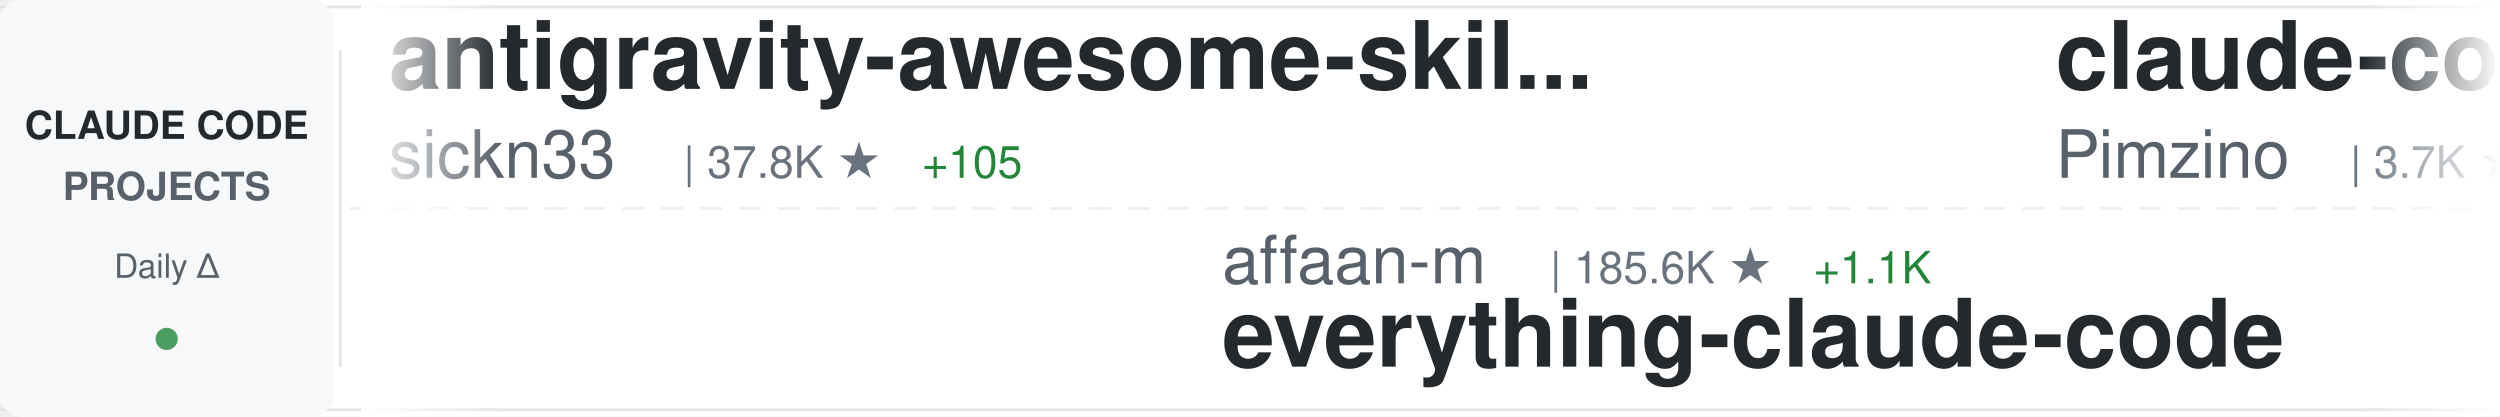
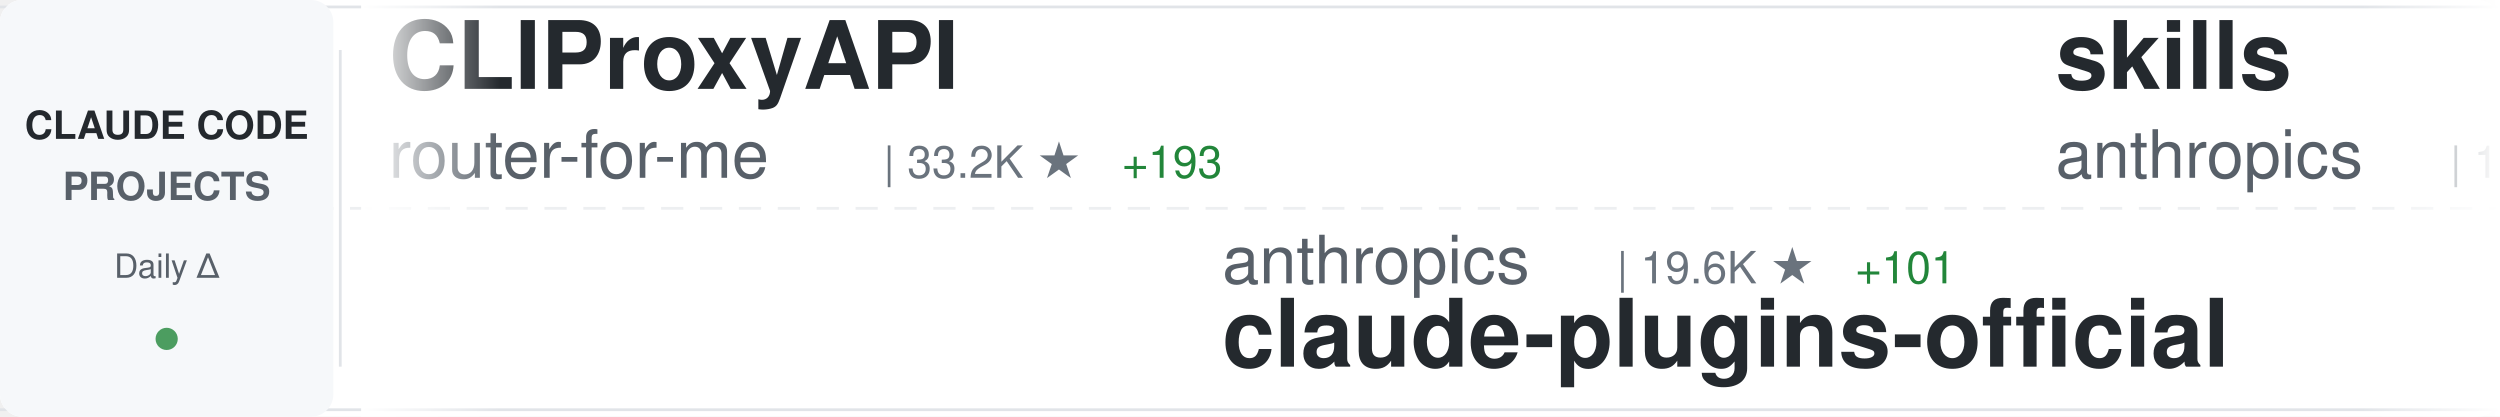
<svg xmlns="http://www.w3.org/2000/svg" width="900" height="150">
  <defs>
    <linearGradient id="awesomeLeftFade" x1="0%" y1="0%" x2="100%" y2="0%">
      <stop offset="0%" style="stop-color:#ffffff;stop-opacity:1" />
      <stop offset="100%" style="stop-color:#ffffff;stop-opacity:0" />
    </linearGradient>
    <linearGradient id="awesomeRightFade" x1="0%" y1="0%" x2="100%" y2="0%">
      <stop offset="0%" style="stop-color:#ffffff;stop-opacity:0" />
      <stop offset="100%" style="stop-color:#ffffff;stop-opacity:1" />
    </linearGradient>
  </defs>
  <rect width="900" height="150" fill="#ffffff" rx="8" />
  <rect x="0" y="2" width="900" height="1" fill="#e1e4e8" />
  <rect x="0" y="147" width="900" height="1" fill="#e1e4e8" />
  <line x1="0" y1="75" x2="900" y2="75" stroke="#e1e4e8" stroke-width="1" stroke-dasharray="8 6" opacity="0.6" />
  <rect x="0" y="0" width="120" height="150" fill="#f6f8fa" rx="8" />
  <text x="60" y="50" font-family="-apple-system, BlinkMacSystemFont, 'Segoe UI', Helvetica, Arial, sans-serif" font-size="14" font-weight="600" fill="#24292e" text-anchor="middle">CLAUDE CODE</text>
  <text x="60" y="72" font-family="-apple-system, BlinkMacSystemFont, 'Segoe UI', Helvetica, Arial, sans-serif" font-size="14" font-weight="600" fill="#586069" text-anchor="middle">PROJECTS</text>
  <text x="60" y="100" font-family="-apple-system, BlinkMacSystemFont, 'Segoe UI', Helvetica, Arial, sans-serif" font-size="12" font-weight="500" fill="#586069" text-anchor="middle">Daily Δ</text>
  <circle cx="60" cy="122" r="4" fill="#22863a" opacity="0.8" />
  <rect x="122" y="18" width="1" height="114" fill="#e1e4e8" />
  <clipPath id="awesomeTickerClip">
    <rect x="130" y="0" width="770" height="150" />
  </clipPath>
  <g clip-path="url(#awesomeTickerClip)">
    <g id="awesomeTickerItems">
      <animateTransform attributeName="transform" attributeType="XML" type="translate" from="0 0" to="-3000 0" dur="54s" repeatCount="indefinite" />
      <g transform="translate(0, 0)">
-         <text x="140" y="32" font-family="-apple-system, BlinkMacSystemFont, 'Segoe UI', Helvetica, Arial, sans-serif" font-size="34" font-weight="600" fill="#24292e">antigravity-awesome-skil...</text>
-         <text x="140" y="64" font-family="-apple-system, BlinkMacSystemFont, 'Segoe UI', Helvetica, Arial, sans-serif" font-size="24" font-weight="400" fill="#586069">sickn33</text>
-         <text x="246" y="64" font-family="-apple-system, BlinkMacSystemFont, 'Segoe UI', Helvetica, Arial, sans-serif" font-size="16" font-weight="500" fill="#6a737d">| 37.8K ★</text>
-         <text x="332" y="64" font-family="-apple-system, BlinkMacSystemFont, 'Segoe UI', Helvetica, Arial, sans-serif" font-size="16" font-weight="500" fill="#22863a"> +105</text>
+         <text x="140" y="32" font-family="-apple-system, BlinkMacSystemFont, 'Segoe UI', Helvetica, Arial, sans-serif" font-size="34" font-weight="600" fill="#24292e">CLIProxyAPI</text>
+         <text x="140" y="64" font-family="-apple-system, BlinkMacSystemFont, 'Segoe UI', Helvetica, Arial, sans-serif" font-size="24" font-weight="400" fill="#586069">router-for-me</text>
+         <text x="318" y="64" font-family="-apple-system, BlinkMacSystemFont, 'Segoe UI', Helvetica, Arial, sans-serif" font-size="16" font-weight="500" fill="#6a737d">| 33.2K ★</text>
+         <text x="404" y="64" font-family="-apple-system, BlinkMacSystemFont, 'Segoe UI', Helvetica, Arial, sans-serif" font-size="16" font-weight="500" fill="#22863a"> +193</text>
      </g>
      <g transform="translate(300, 0)">
-         <text x="140" y="102" font-family="-apple-system, BlinkMacSystemFont, 'Segoe UI', Helvetica, Arial, sans-serif" font-size="24" font-weight="400" fill="#586069">affaan-m</text>
-         <text x="258" y="102" font-family="-apple-system, BlinkMacSystemFont, 'Segoe UI', Helvetica, Arial, sans-serif" font-size="16" font-weight="500" fill="#6a737d">| 185.6K ★</text>
-         <text x="353" y="102" font-family="-apple-system, BlinkMacSystemFont, 'Segoe UI', Helvetica, Arial, sans-serif" font-size="16" font-weight="500" fill="#22863a"> +1.1K</text>
-         <text x="140" y="132" font-family="-apple-system, BlinkMacSystemFont, 'Segoe UI', Helvetica, Arial, sans-serif" font-size="34" font-weight="600" fill="#24292e">everything-claude-code</text>
+         <text x="140" y="102" font-family="-apple-system, BlinkMacSystemFont, 'Segoe UI', Helvetica, Arial, sans-serif" font-size="24" font-weight="400" fill="#586069">anthropics</text>
+         <text x="282" y="102" font-family="-apple-system, BlinkMacSystemFont, 'Segoe UI', Helvetica, Arial, sans-serif" font-size="16" font-weight="500" fill="#6a737d">| 19.6K ★</text>
+         <text x="368" y="102" font-family="-apple-system, BlinkMacSystemFont, 'Segoe UI', Helvetica, Arial, sans-serif" font-size="16" font-weight="500" fill="#22863a"> +101</text>
+         <text x="140" y="132" font-family="-apple-system, BlinkMacSystemFont, 'Segoe UI', Helvetica, Arial, sans-serif" font-size="34" font-weight="600" fill="#24292e">claude-plugins-official</text>
      </g>
      <g transform="translate(600, 0)">
-         <text x="140" y="32" font-family="-apple-system, BlinkMacSystemFont, 'Segoe UI', Helvetica, Arial, sans-serif" font-size="34" font-weight="600" fill="#24292e">claude-code-spec-workflo...</text>
-         <text x="140" y="64" font-family="-apple-system, BlinkMacSystemFont, 'Segoe UI', Helvetica, Arial, sans-serif" font-size="24" font-weight="400" fill="#586069">Pimzino</text>
-         <text x="246" y="64" font-family="-apple-system, BlinkMacSystemFont, 'Segoe UI', Helvetica, Arial, sans-serif" font-size="16" font-weight="500" fill="#6a737d">| 3.7K ★</text>
-         <text x="323" y="64" font-family="-apple-system, BlinkMacSystemFont, 'Segoe UI', Helvetica, Arial, sans-serif" font-size="16" font-weight="500" fill="#22863a"> +2</text>
+         <text x="140" y="32" font-family="-apple-system, BlinkMacSystemFont, 'Segoe UI', Helvetica, Arial, sans-serif" font-size="34" font-weight="600" fill="#24292e">skills</text>
+         <text x="140" y="64" font-family="-apple-system, BlinkMacSystemFont, 'Segoe UI', Helvetica, Arial, sans-serif" font-size="24" font-weight="400" fill="#586069">anthropics</text>
+         <text x="282" y="64" font-family="-apple-system, BlinkMacSystemFont, 'Segoe UI', Helvetica, Arial, sans-serif" font-size="16" font-weight="500" fill="#6a737d">| 136.5K ★</text>
+         <text x="377" y="64" font-family="-apple-system, BlinkMacSystemFont, 'Segoe UI', Helvetica, Arial, sans-serif" font-size="16" font-weight="500" fill="#22863a"> +595</text>
      </g>
      <g transform="translate(900, 0)">
-         <text x="140" y="102" font-family="-apple-system, BlinkMacSystemFont, 'Segoe UI', Helvetica, Arial, sans-serif" font-size="24" font-weight="400" fill="#586069">kodu-ai</text>
-         <text x="246" y="102" font-family="-apple-system, BlinkMacSystemFont, 'Segoe UI', Helvetica, Arial, sans-serif" font-size="16" font-weight="500" fill="#6a737d">| 5.3K ★</text>
-         <text x="323" y="102" font-family="-apple-system, BlinkMacSystemFont, 'Segoe UI', Helvetica, Arial, sans-serif" font-size="16" font-weight="500" fill="#22863a"> +1</text>
-         <text x="140" y="132" font-family="-apple-system, BlinkMacSystemFont, 'Segoe UI', Helvetica, Arial, sans-serif" font-size="34" font-weight="600" fill="#24292e">claude-coder</text>
+         <text x="140" y="102" font-family="-apple-system, BlinkMacSystemFont, 'Segoe UI', Helvetica, Arial, sans-serif" font-size="24" font-weight="400" fill="#586069">ChinaSiro</text>
+         <text x="270" y="102" font-family="-apple-system, BlinkMacSystemFont, 'Segoe UI', Helvetica, Arial, sans-serif" font-size="16" font-weight="500" fill="#6a737d">| 9.2K ★</text>
+         <text x="347" y="102" font-family="-apple-system, BlinkMacSystemFont, 'Segoe UI', Helvetica, Arial, sans-serif" font-size="16" font-weight="500" fill="#22863a"> +6</text>
+         <text x="140" y="132" font-family="-apple-system, BlinkMacSystemFont, 'Segoe UI', Helvetica, Arial, sans-serif" font-size="34" font-weight="600" fill="#24292e">claude-code-sourcemap</text>
      </g>
      <g transform="translate(1200, 0)">
-         <text x="140" y="32" font-family="-apple-system, BlinkMacSystemFont, 'Segoe UI', Helvetica, Arial, sans-serif" font-size="34" font-weight="600" fill="#24292e">Claude-Code-Game-Studios</text>
-         <text x="140" y="64" font-family="-apple-system, BlinkMacSystemFont, 'Segoe UI', Helvetica, Arial, sans-serif" font-size="24" font-weight="400" fill="#586069">Donchitos</text>
-         <text x="270" y="64" font-family="-apple-system, BlinkMacSystemFont, 'Segoe UI', Helvetica, Arial, sans-serif" font-size="16" font-weight="500" fill="#6a737d">| 19.1K ★</text>
-         <text x="356" y="64" font-family="-apple-system, BlinkMacSystemFont, 'Segoe UI', Helvetica, Arial, sans-serif" font-size="16" font-weight="500" fill="#22863a"> +86</text>
+         <text x="140" y="32" font-family="-apple-system, BlinkMacSystemFont, 'Segoe UI', Helvetica, Arial, sans-serif" font-size="34" font-weight="600" fill="#24292e">claude-code-my-workflow</text>
+         <text x="140" y="64" font-family="-apple-system, BlinkMacSystemFont, 'Segoe UI', Helvetica, Arial, sans-serif" font-size="24" font-weight="400" fill="#586069">pedrohcgs</text>
+         <text x="270" y="64" font-family="-apple-system, BlinkMacSystemFont, 'Segoe UI', Helvetica, Arial, sans-serif" font-size="16" font-weight="500" fill="#6a737d">| 1.1K ★</text>
+         <text x="347" y="64" font-family="-apple-system, BlinkMacSystemFont, 'Segoe UI', Helvetica, Arial, sans-serif" font-size="16" font-weight="500" fill="#22863a"> +3</text>
      </g>
      <g transform="translate(1500, 0)">
-         <text x="140" y="102" font-family="-apple-system, BlinkMacSystemFont, 'Segoe UI', Helvetica, Arial, sans-serif" font-size="24" font-weight="400" fill="#586069">shanraisshan</text>
-         <text x="306" y="102" font-family="-apple-system, BlinkMacSystemFont, 'Segoe UI', Helvetica, Arial, sans-serif" font-size="16" font-weight="500" fill="#6a737d">| 53.4K ★</text>
-         <text x="392" y="102" font-family="-apple-system, BlinkMacSystemFont, 'Segoe UI', Helvetica, Arial, sans-serif" font-size="16" font-weight="500" fill="#22863a"> +137</text>
-         <text x="140" y="132" font-family="-apple-system, BlinkMacSystemFont, 'Segoe UI', Helvetica, Arial, sans-serif" font-size="34" font-weight="600" fill="#24292e">claude-code-best-practic...</text>
+         <text x="140" y="102" font-family="-apple-system, BlinkMacSystemFont, 'Segoe UI', Helvetica, Arial, sans-serif" font-size="24" font-weight="400" fill="#586069">fazxes</text>
+         <text x="234" y="102" font-family="-apple-system, BlinkMacSystemFont, 'Segoe UI', Helvetica, Arial, sans-serif" font-size="16" font-weight="500" fill="#6a737d">| 216 ★</text>
+         <text x="302" y="102" font-family="-apple-system, BlinkMacSystemFont, 'Segoe UI', Helvetica, Arial, sans-serif" font-size="16" font-weight="500" fill="#22863a"> +1</text>
+         <text x="140" y="132" font-family="-apple-system, BlinkMacSystemFont, 'Segoe UI', Helvetica, Arial, sans-serif" font-size="34" font-weight="600" fill="#24292e">Claude-code</text>
      </g>
      <g transform="translate(1800, 0)">
-         <text x="140" y="32" font-family="-apple-system, BlinkMacSystemFont, 'Segoe UI', Helvetica, Arial, sans-serif" font-size="34" font-weight="600" fill="#24292e">awesome-claude-code-suba...</text>
-         <text x="140" y="64" font-family="-apple-system, BlinkMacSystemFont, 'Segoe UI', Helvetica, Arial, sans-serif" font-size="24" font-weight="400" fill="#586069">VoltAgent</text>
-         <text x="270" y="64" font-family="-apple-system, BlinkMacSystemFont, 'Segoe UI', Helvetica, Arial, sans-serif" font-size="16" font-weight="500" fill="#6a737d">| 20.0K ★</text>
-         <text x="356" y="64" font-family="-apple-system, BlinkMacSystemFont, 'Segoe UI', Helvetica, Arial, sans-serif" font-size="16" font-weight="500" fill="#22863a"> +66</text>
+         <text x="140" y="32" font-family="-apple-system, BlinkMacSystemFont, 'Segoe UI', Helvetica, Arial, sans-serif" font-size="34" font-weight="600" fill="#24292e">claude-task-master</text>
+         <text x="140" y="64" font-family="-apple-system, BlinkMacSystemFont, 'Segoe UI', Helvetica, Arial, sans-serif" font-size="24" font-weight="400" fill="#586069">eyaltoledano</text>
+         <text x="306" y="64" font-family="-apple-system, BlinkMacSystemFont, 'Segoe UI', Helvetica, Arial, sans-serif" font-size="16" font-weight="500" fill="#6a737d">| 27.2K ★</text>
+         <text x="392" y="64" font-family="-apple-system, BlinkMacSystemFont, 'Segoe UI', Helvetica, Arial, sans-serif" font-size="16" font-weight="500" fill="#22863a"> +17</text>
      </g>
      <g transform="translate(2100, 0)">
-         <text x="140" y="102" font-family="-apple-system, BlinkMacSystemFont, 'Segoe UI', Helvetica, Arial, sans-serif" font-size="24" font-weight="400" fill="#586069">anthropics</text>
-         <text x="282" y="102" font-family="-apple-system, BlinkMacSystemFont, 'Segoe UI', Helvetica, Arial, sans-serif" font-size="16" font-weight="500" fill="#6a737d">| 7.6K ★</text>
-         <text x="359" y="102" font-family="-apple-system, BlinkMacSystemFont, 'Segoe UI', Helvetica, Arial, sans-serif" font-size="16" font-weight="500" fill="#22863a"> +12</text>
-         <text x="140" y="132" font-family="-apple-system, BlinkMacSystemFont, 'Segoe UI', Helvetica, Arial, sans-serif" font-size="34" font-weight="600" fill="#24292e">claude-code-action</text>
+         <text x="140" y="102" font-family="-apple-system, BlinkMacSystemFont, 'Segoe UI', Helvetica, Arial, sans-serif" font-size="24" font-weight="400" fill="#586069">wanshuiyin</text>
+         <text x="282" y="102" font-family="-apple-system, BlinkMacSystemFont, 'Segoe UI', Helvetica, Arial, sans-serif" font-size="16" font-weight="500" fill="#6a737d">| 9.7K ★</text>
+         <text x="359" y="102" font-family="-apple-system, BlinkMacSystemFont, 'Segoe UI', Helvetica, Arial, sans-serif" font-size="16" font-weight="500" fill="#22863a"> +221</text>
+         <text x="140" y="132" font-family="-apple-system, BlinkMacSystemFont, 'Segoe UI', Helvetica, Arial, sans-serif" font-size="34" font-weight="600" fill="#24292e">Auto-claude-code-researc...</text>
      </g>
      <g transform="translate(2400, 0)">
-         <text x="140" y="32" font-family="-apple-system, BlinkMacSystemFont, 'Segoe UI', Helvetica, Arial, sans-serif" font-size="34" font-weight="600" fill="#24292e">Claude-code</text>
-         <text x="140" y="64" font-family="-apple-system, BlinkMacSystemFont, 'Segoe UI', Helvetica, Arial, sans-serif" font-size="24" font-weight="400" fill="#586069">fazxes</text>
-         <text x="234" y="64" font-family="-apple-system, BlinkMacSystemFont, 'Segoe UI', Helvetica, Arial, sans-serif" font-size="16" font-weight="500" fill="#6a737d">| 216 ★</text>
-         <text x="302" y="64" font-family="-apple-system, BlinkMacSystemFont, 'Segoe UI', Helvetica, Arial, sans-serif" font-size="16" font-weight="500" fill="#22863a"> +1</text>
+         <text x="140" y="32" font-family="-apple-system, BlinkMacSystemFont, 'Segoe UI', Helvetica, Arial, sans-serif" font-size="34" font-weight="600" fill="#24292e">claude-code-hooks-master...</text>
+         <text x="140" y="64" font-family="-apple-system, BlinkMacSystemFont, 'Segoe UI', Helvetica, Arial, sans-serif" font-size="24" font-weight="400" fill="#586069">disler</text>
+         <text x="234" y="64" font-family="-apple-system, BlinkMacSystemFont, 'Segoe UI', Helvetica, Arial, sans-serif" font-size="16" font-weight="500" fill="#6a737d">| 3.7K ★</text>
+         <text x="311" y="64" font-family="-apple-system, BlinkMacSystemFont, 'Segoe UI', Helvetica, Arial, sans-serif" font-size="16" font-weight="500" fill="#22863a"> +4</text>
      </g>
      <g transform="translate(2700, 0)">
-         <text x="140" y="102" font-family="-apple-system, BlinkMacSystemFont, 'Segoe UI', Helvetica, Arial, sans-serif" font-size="24" font-weight="400" fill="#586069">wanshuiyin</text>
-         <text x="282" y="102" font-family="-apple-system, BlinkMacSystemFont, 'Segoe UI', Helvetica, Arial, sans-serif" font-size="16" font-weight="500" fill="#6a737d">| 9.7K ★</text>
-         <text x="359" y="102" font-family="-apple-system, BlinkMacSystemFont, 'Segoe UI', Helvetica, Arial, sans-serif" font-size="16" font-weight="500" fill="#22863a"> +222</text>
-         <text x="140" y="132" font-family="-apple-system, BlinkMacSystemFont, 'Segoe UI', Helvetica, Arial, sans-serif" font-size="34" font-weight="600" fill="#24292e">Auto-claude-code-researc...</text>
+         <text x="140" y="102" font-family="-apple-system, BlinkMacSystemFont, 'Segoe UI', Helvetica, Arial, sans-serif" font-size="24" font-weight="400" fill="#586069">ChrisWiles</text>
+         <text x="282" y="102" font-family="-apple-system, BlinkMacSystemFont, 'Segoe UI', Helvetica, Arial, sans-serif" font-size="16" font-weight="500" fill="#6a737d">| 5.9K ★</text>
+         <text x="359" y="102" font-family="-apple-system, BlinkMacSystemFont, 'Segoe UI', Helvetica, Arial, sans-serif" font-size="16" font-weight="500" fill="#22863a"> +3</text>
+         <text x="140" y="132" font-family="-apple-system, BlinkMacSystemFont, 'Segoe UI', Helvetica, Arial, sans-serif" font-size="34" font-weight="600" fill="#24292e">claude-code-showcase</text>
      </g>
      <g transform="translate(3000, 0)">
-         <text x="140" y="32" font-family="-apple-system, BlinkMacSystemFont, 'Segoe UI', Helvetica, Arial, sans-serif" font-size="34" font-weight="600" fill="#24292e">antigravity-awesome-skil...</text>
-         <text x="140" y="64" font-family="-apple-system, BlinkMacSystemFont, 'Segoe UI', Helvetica, Arial, sans-serif" font-size="24" font-weight="400" fill="#586069">sickn33</text>
-         <text x="246" y="64" font-family="-apple-system, BlinkMacSystemFont, 'Segoe UI', Helvetica, Arial, sans-serif" font-size="16" font-weight="500" fill="#6a737d">| 37.8K ★</text>
-         <text x="332" y="64" font-family="-apple-system, BlinkMacSystemFont, 'Segoe UI', Helvetica, Arial, sans-serif" font-size="16" font-weight="500" fill="#22863a"> +105</text>
+         <text x="140" y="32" font-family="-apple-system, BlinkMacSystemFont, 'Segoe UI', Helvetica, Arial, sans-serif" font-size="34" font-weight="600" fill="#24292e">CLIProxyAPI</text>
+         <text x="140" y="64" font-family="-apple-system, BlinkMacSystemFont, 'Segoe UI', Helvetica, Arial, sans-serif" font-size="24" font-weight="400" fill="#586069">router-for-me</text>
+         <text x="318" y="64" font-family="-apple-system, BlinkMacSystemFont, 'Segoe UI', Helvetica, Arial, sans-serif" font-size="16" font-weight="500" fill="#6a737d">| 33.2K ★</text>
+         <text x="404" y="64" font-family="-apple-system, BlinkMacSystemFont, 'Segoe UI', Helvetica, Arial, sans-serif" font-size="16" font-weight="500" fill="#22863a"> +193</text>
      </g>
      <g transform="translate(3300, 0)">
-         <text x="140" y="102" font-family="-apple-system, BlinkMacSystemFont, 'Segoe UI', Helvetica, Arial, sans-serif" font-size="24" font-weight="400" fill="#586069">affaan-m</text>
-         <text x="258" y="102" font-family="-apple-system, BlinkMacSystemFont, 'Segoe UI', Helvetica, Arial, sans-serif" font-size="16" font-weight="500" fill="#6a737d">| 185.6K ★</text>
-         <text x="353" y="102" font-family="-apple-system, BlinkMacSystemFont, 'Segoe UI', Helvetica, Arial, sans-serif" font-size="16" font-weight="500" fill="#22863a"> +1.1K</text>
-         <text x="140" y="132" font-family="-apple-system, BlinkMacSystemFont, 'Segoe UI', Helvetica, Arial, sans-serif" font-size="34" font-weight="600" fill="#24292e">everything-claude-code</text>
+         <text x="140" y="102" font-family="-apple-system, BlinkMacSystemFont, 'Segoe UI', Helvetica, Arial, sans-serif" font-size="24" font-weight="400" fill="#586069">anthropics</text>
+         <text x="282" y="102" font-family="-apple-system, BlinkMacSystemFont, 'Segoe UI', Helvetica, Arial, sans-serif" font-size="16" font-weight="500" fill="#6a737d">| 19.6K ★</text>
+         <text x="368" y="102" font-family="-apple-system, BlinkMacSystemFont, 'Segoe UI', Helvetica, Arial, sans-serif" font-size="16" font-weight="500" fill="#22863a"> +101</text>
+         <text x="140" y="132" font-family="-apple-system, BlinkMacSystemFont, 'Segoe UI', Helvetica, Arial, sans-serif" font-size="34" font-weight="600" fill="#24292e">claude-plugins-official</text>
      </g>
      <g transform="translate(3600, 0)">
-         <text x="140" y="32" font-family="-apple-system, BlinkMacSystemFont, 'Segoe UI', Helvetica, Arial, sans-serif" font-size="34" font-weight="600" fill="#24292e">claude-code-spec-workflo...</text>
-         <text x="140" y="64" font-family="-apple-system, BlinkMacSystemFont, 'Segoe UI', Helvetica, Arial, sans-serif" font-size="24" font-weight="400" fill="#586069">Pimzino</text>
-         <text x="246" y="64" font-family="-apple-system, BlinkMacSystemFont, 'Segoe UI', Helvetica, Arial, sans-serif" font-size="16" font-weight="500" fill="#6a737d">| 3.7K ★</text>
-         <text x="323" y="64" font-family="-apple-system, BlinkMacSystemFont, 'Segoe UI', Helvetica, Arial, sans-serif" font-size="16" font-weight="500" fill="#22863a"> +2</text>
+         <text x="140" y="32" font-family="-apple-system, BlinkMacSystemFont, 'Segoe UI', Helvetica, Arial, sans-serif" font-size="34" font-weight="600" fill="#24292e">skills</text>
+         <text x="140" y="64" font-family="-apple-system, BlinkMacSystemFont, 'Segoe UI', Helvetica, Arial, sans-serif" font-size="24" font-weight="400" fill="#586069">anthropics</text>
+         <text x="282" y="64" font-family="-apple-system, BlinkMacSystemFont, 'Segoe UI', Helvetica, Arial, sans-serif" font-size="16" font-weight="500" fill="#6a737d">| 136.5K ★</text>
+         <text x="377" y="64" font-family="-apple-system, BlinkMacSystemFont, 'Segoe UI', Helvetica, Arial, sans-serif" font-size="16" font-weight="500" fill="#22863a"> +595</text>
      </g>
      <g transform="translate(3900, 0)">
-         <text x="140" y="102" font-family="-apple-system, BlinkMacSystemFont, 'Segoe UI', Helvetica, Arial, sans-serif" font-size="24" font-weight="400" fill="#586069">kodu-ai</text>
-         <text x="246" y="102" font-family="-apple-system, BlinkMacSystemFont, 'Segoe UI', Helvetica, Arial, sans-serif" font-size="16" font-weight="500" fill="#6a737d">| 5.3K ★</text>
-         <text x="323" y="102" font-family="-apple-system, BlinkMacSystemFont, 'Segoe UI', Helvetica, Arial, sans-serif" font-size="16" font-weight="500" fill="#22863a"> +1</text>
-         <text x="140" y="132" font-family="-apple-system, BlinkMacSystemFont, 'Segoe UI', Helvetica, Arial, sans-serif" font-size="34" font-weight="600" fill="#24292e">claude-coder</text>
+         <text x="140" y="102" font-family="-apple-system, BlinkMacSystemFont, 'Segoe UI', Helvetica, Arial, sans-serif" font-size="24" font-weight="400" fill="#586069">ChinaSiro</text>
+         <text x="270" y="102" font-family="-apple-system, BlinkMacSystemFont, 'Segoe UI', Helvetica, Arial, sans-serif" font-size="16" font-weight="500" fill="#6a737d">| 9.2K ★</text>
+         <text x="347" y="102" font-family="-apple-system, BlinkMacSystemFont, 'Segoe UI', Helvetica, Arial, sans-serif" font-size="16" font-weight="500" fill="#22863a"> +6</text>
+         <text x="140" y="132" font-family="-apple-system, BlinkMacSystemFont, 'Segoe UI', Helvetica, Arial, sans-serif" font-size="34" font-weight="600" fill="#24292e">claude-code-sourcemap</text>
      </g>
    </g>
  </g>
  <rect x="130" y="0" width="50" height="150" fill="url(#awesomeLeftFade)" />
  <rect x="850" y="0" width="50" height="150" fill="url(#awesomeRightFade)" />
</svg>
